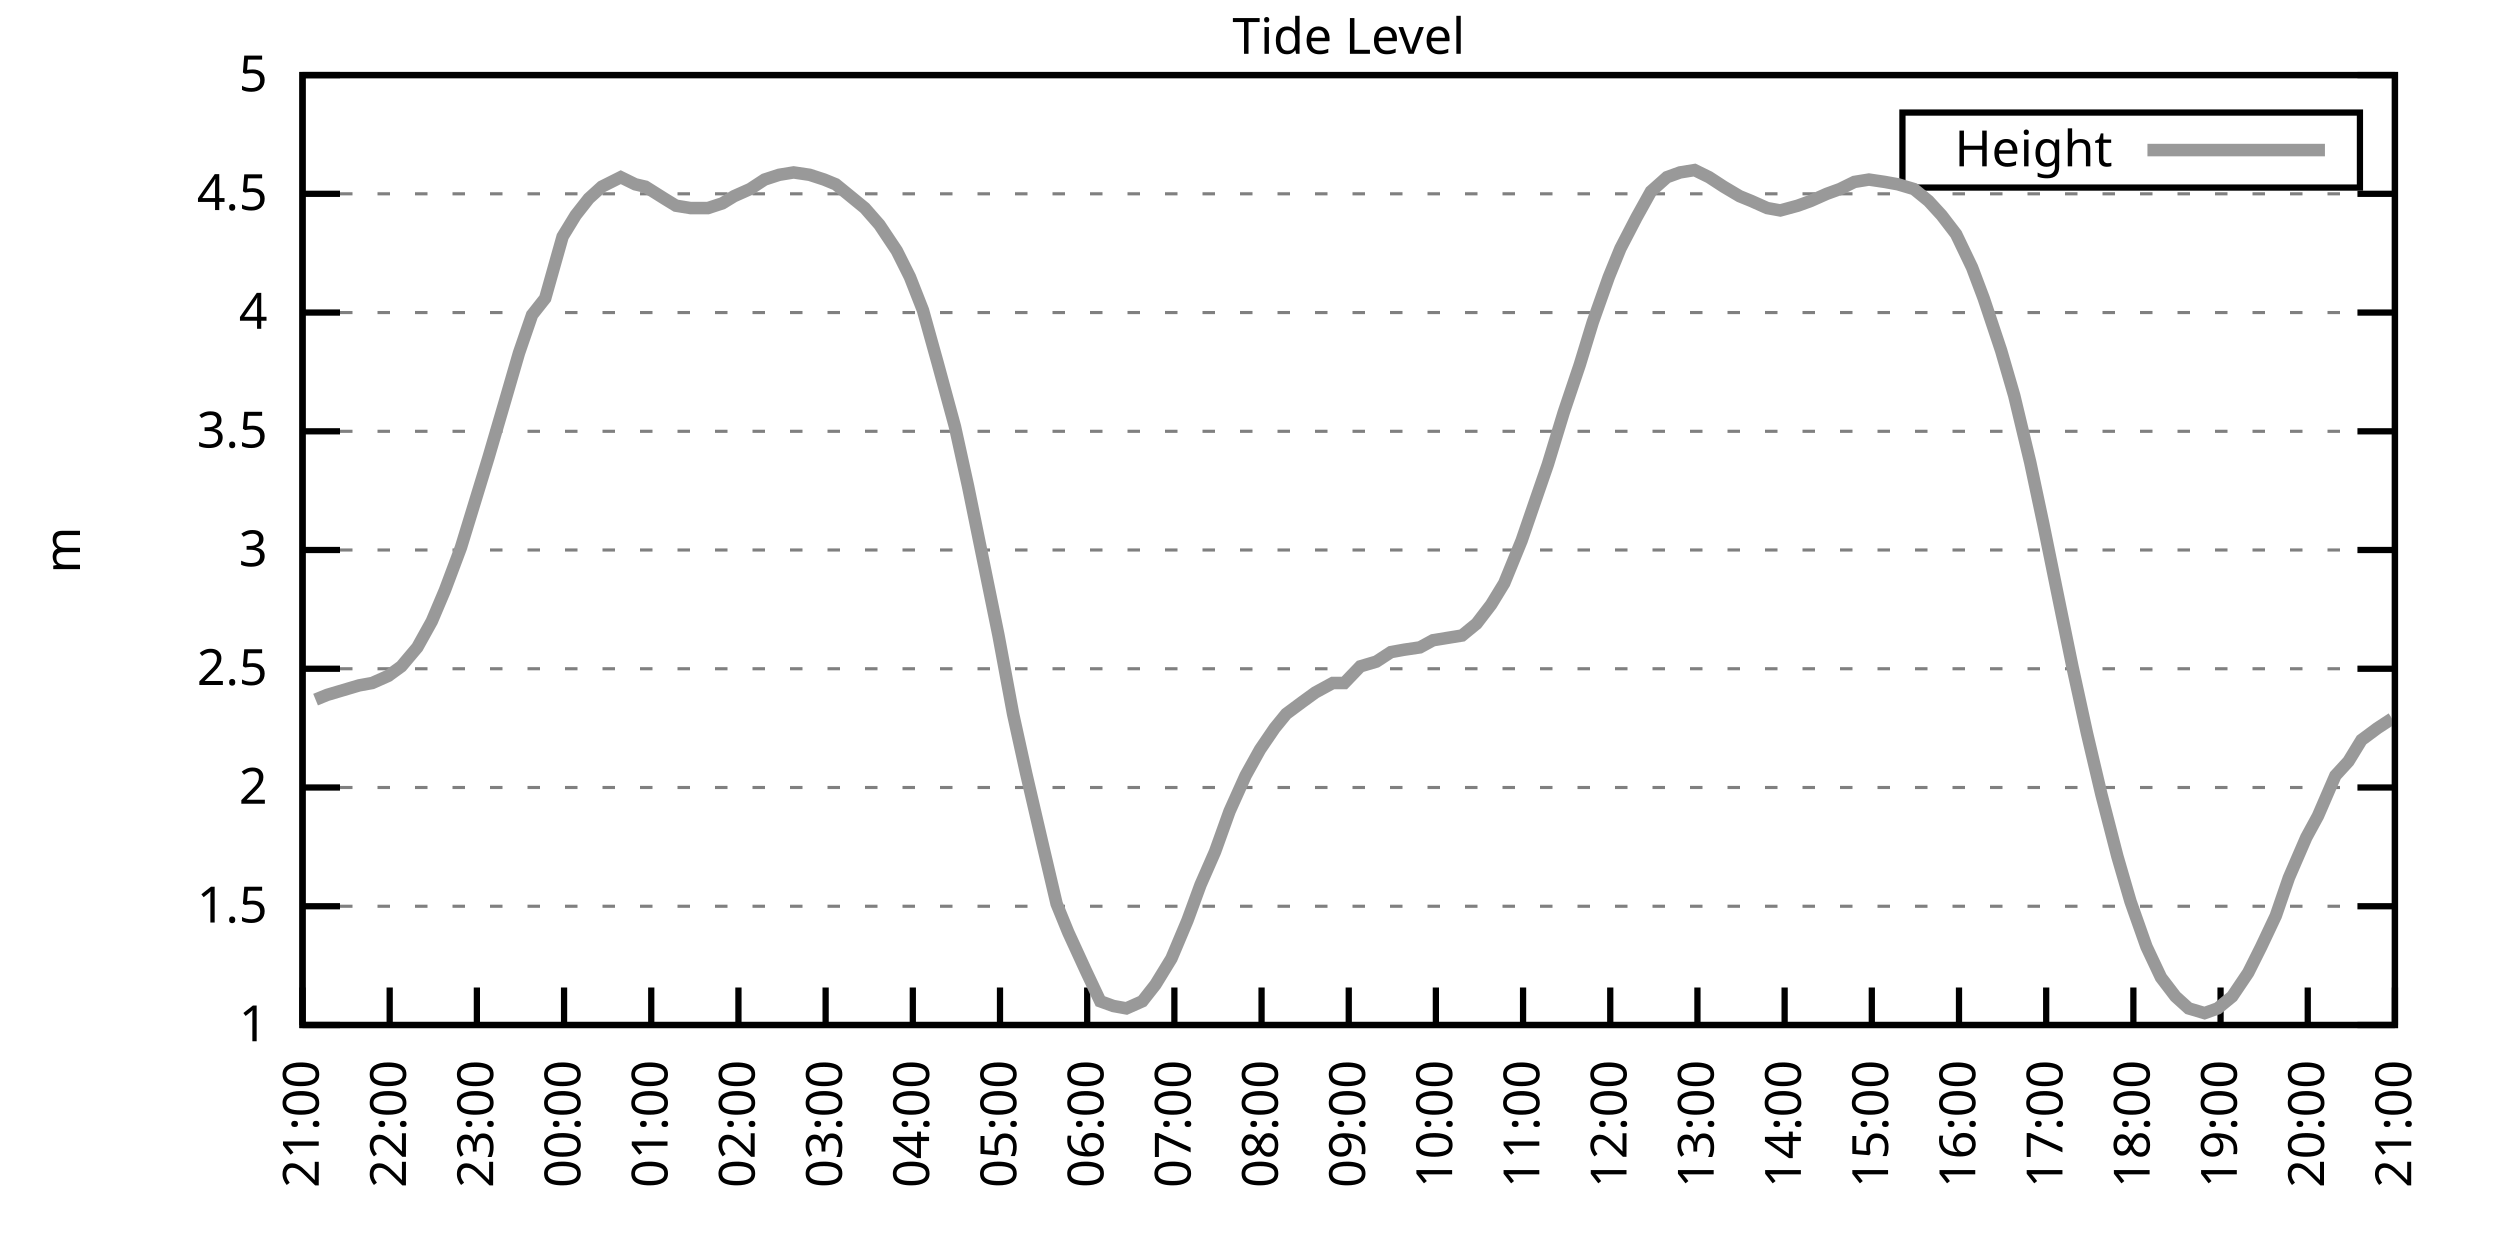
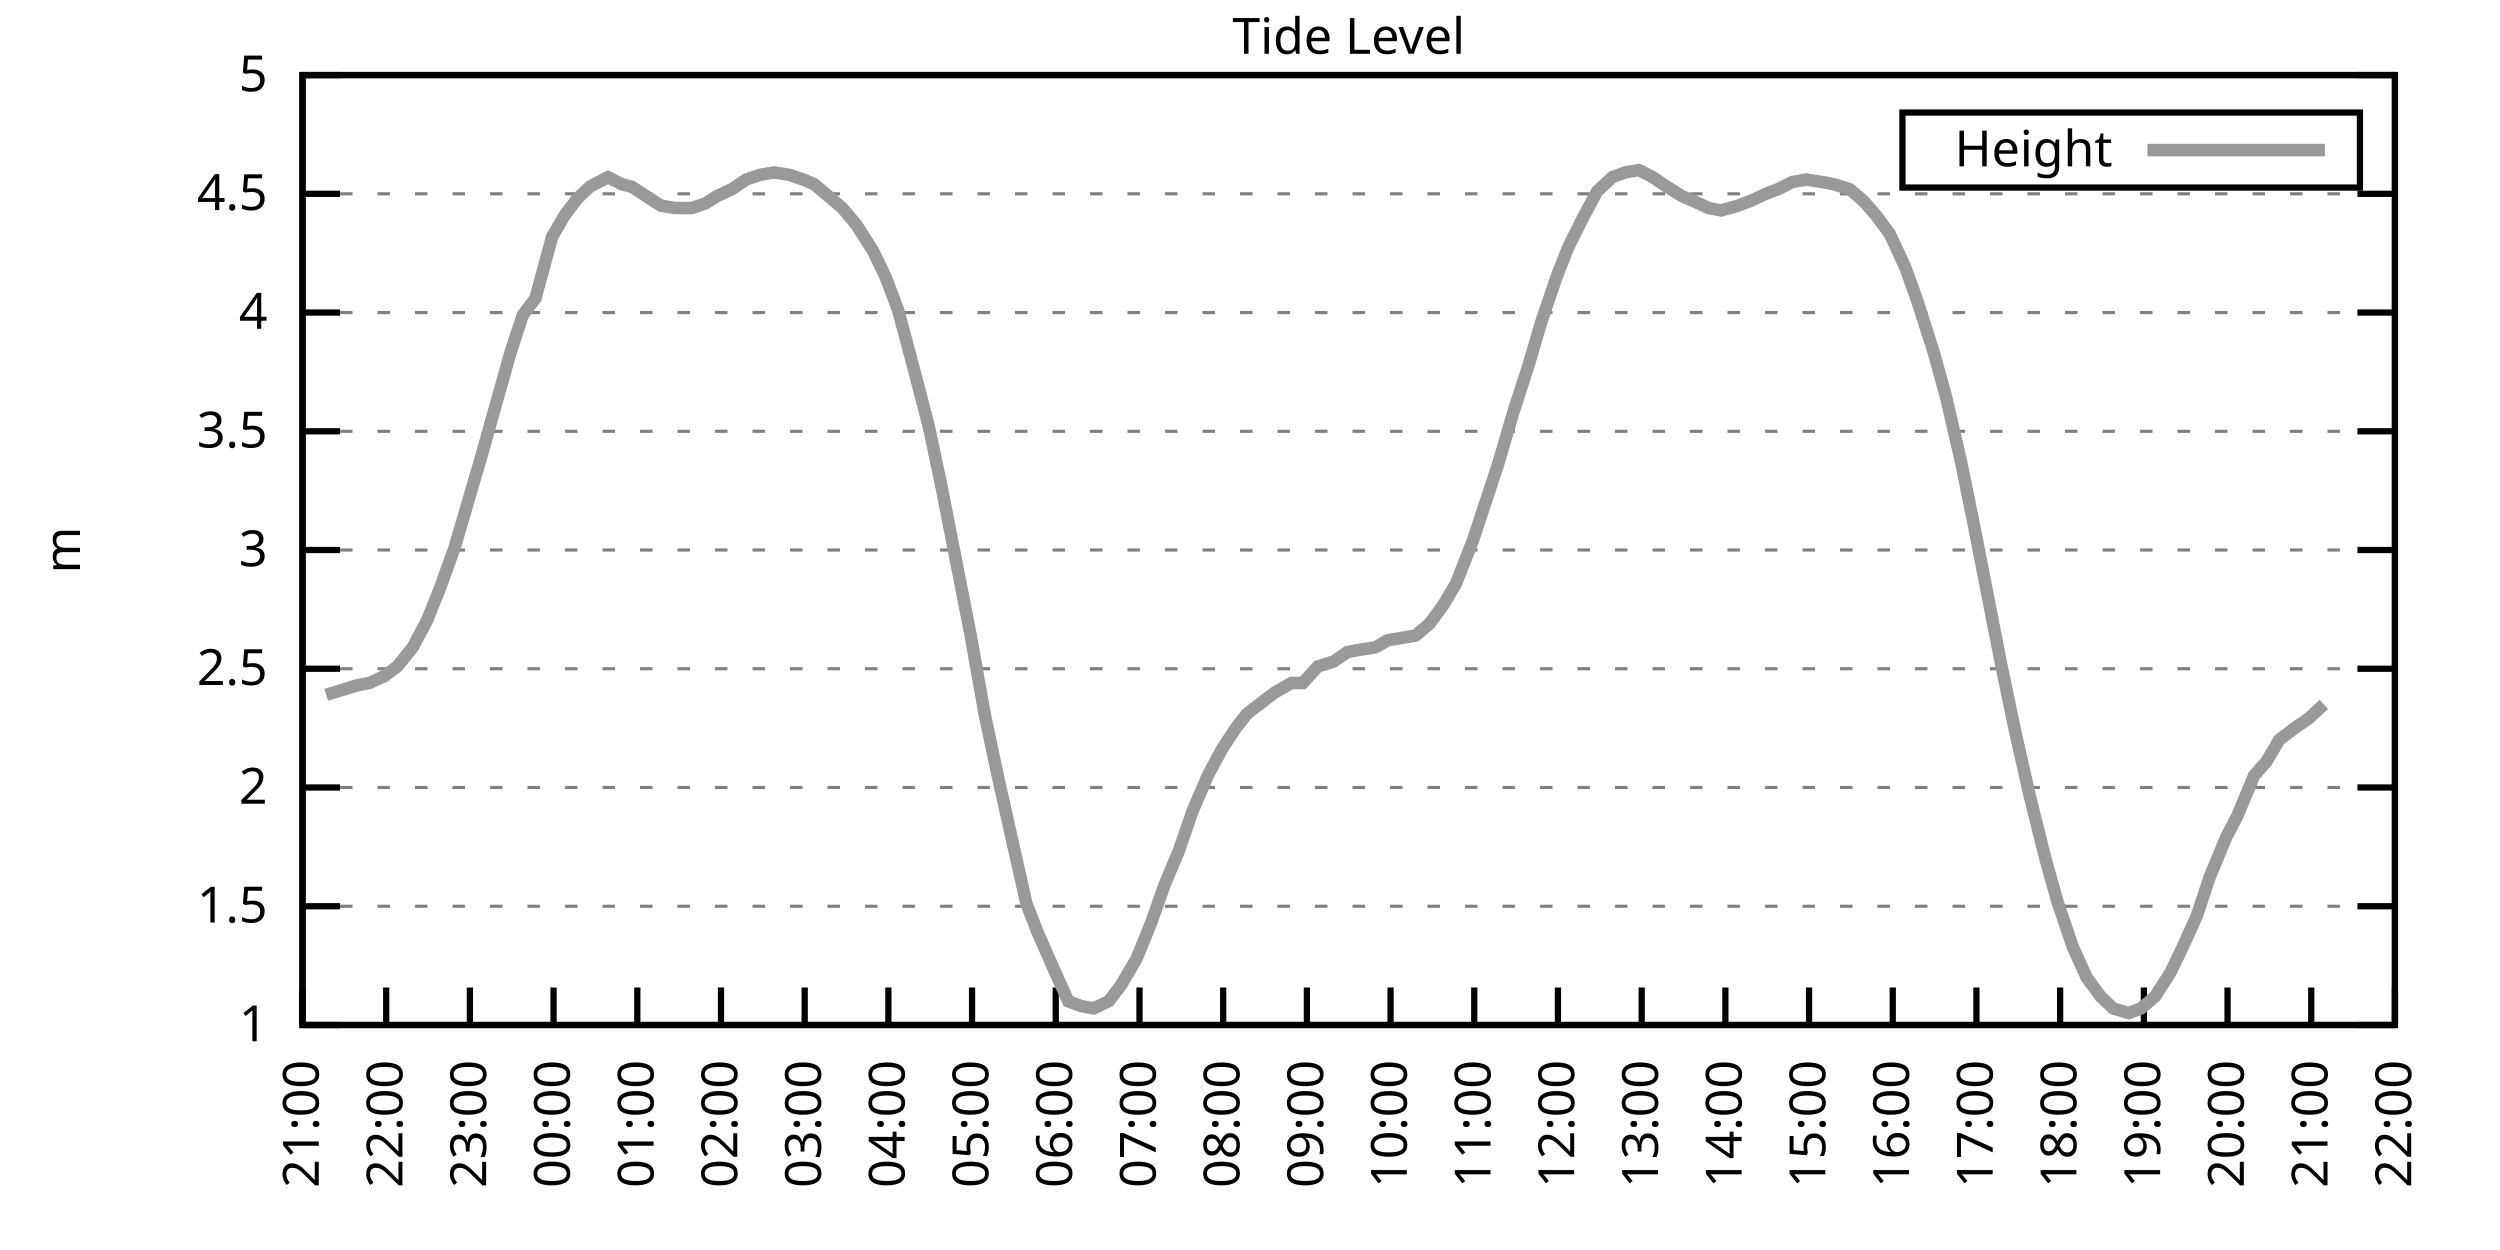
<svg xmlns="http://www.w3.org/2000/svg" xmlns:xlink="http://www.w3.org/1999/xlink" width="400" height="200" viewBox="0 0 400 200">
  <g id="gnuplot_canvas">
    <rect x="0" y="0" width="400" height="200" fill="none" />
    <defs>
      <circle id="gpDot" r="0.5" stroke-width="0.5" stroke="currentColor" />
      <path id="gpPt0" stroke-width="0.333" stroke="currentColor" d="M-1,0 h2 M0,-1 v2" />
      <path id="gpPt1" stroke-width="0.333" stroke="currentColor" d="M-1,-1 L1,1 M1,-1 L-1,1" />
      <path id="gpPt2" stroke-width="0.333" stroke="currentColor" d="M-1,0 L1,0 M0,-1 L0,1 M-1,-1 L1,1 M-1,1 L1,-1" />
      <rect id="gpPt3" stroke-width="0.333" stroke="currentColor" x="-1" y="-1" width="2" height="2" />
      <rect id="gpPt4" stroke-width="0.333" stroke="currentColor" fill="currentColor" x="-1" y="-1" width="2" height="2" />
      <circle id="gpPt5" stroke-width="0.333" stroke="currentColor" cx="0" cy="0" r="1" />
      <use xlink:href="#gpPt5" id="gpPt6" fill="currentColor" stroke="none" />
      <path id="gpPt7" stroke-width="0.333" stroke="currentColor" d="M0,-1.33 L-1.33,0.67 L1.33,0.67 z" />
      <use xlink:href="#gpPt7" id="gpPt8" fill="currentColor" stroke="none" />
      <use xlink:href="#gpPt7" id="gpPt9" stroke="currentColor" transform="rotate(180)" />
      <use xlink:href="#gpPt9" id="gpPt10" fill="currentColor" stroke="none" />
      <use xlink:href="#gpPt3" id="gpPt11" stroke="currentColor" transform="rotate(45)" />
      <use xlink:href="#gpPt11" id="gpPt12" fill="currentColor" stroke="none" />
      <path id="gpPt13" stroke-width="0.333" stroke="currentColor" d="M0,1.330 L1.265,0.411 L0.782,-1.067 L-0.782,-1.076 L-1.265,0.411 z" />
      <use xlink:href="#gpPt13" id="gpPt14" fill="currentColor" stroke="none" />
      <filter id="textbox" filterUnits="objectBoundingBox" x="0" y="0" height="1" width="1">
        <feFlood flood-color="white" flood-opacity="1" result="bgnd" />
        <feComposite in="SourceGraphic" in2="bgnd" operator="atop" />
      </filter>
      <filter id="greybox" filterUnits="objectBoundingBox" x="0" y="0" height="1" width="1">
        <feFlood flood-color="lightgrey" flood-opacity="1" result="grey" />
        <feComposite in="SourceGraphic" in2="grey" operator="atop" />
      </filter>
    </defs>
    <g fill="none" color="white" stroke="currentColor" stroke-width="1.00" stroke-linecap="butt" stroke-linejoin="miter">
</g>
    <g fill="none" color="black" stroke="currentColor" stroke-width="1.00" stroke-linecap="butt" stroke-linejoin="miter">
      <g stroke="none" shape-rendering="crispEdges">
        <polygon fill="rgb(255, 255, 255)" points="48.40,164.00 383.18,164.00 383.18,12.02 48.40,12.02 " />
      </g>
    </g>
    <g fill="none" color="black" stroke="currentColor" stroke-width="1.00" stroke-linecap="butt" stroke-linejoin="miter">
</g>
    <g fill="none" color="black" stroke="black" stroke-width="0.50" stroke-linecap="butt" stroke-linejoin="miter">
</g>
    <g fill="none" color="gray" stroke="currentColor" stroke-width="0.50" stroke-linecap="butt" stroke-linejoin="miter">
      <path stroke="gray" stroke-dasharray="2,4" class="gridline" d="M48.40,164.00 L383.19,164.00  " />
    </g>
    <g fill="none" color="gray" stroke="gray" stroke-width="1.00" stroke-linecap="butt" stroke-linejoin="miter">
</g>
    <g fill="none" color="black" stroke="currentColor" stroke-width="1.00" stroke-linecap="butt" stroke-linejoin="miter">
      <path stroke="black" d="M48.40,164.00 L54.40,164.00 M383.19,164.00 L377.19,164.00  " />
      <g transform="translate(42.80,166.60)" stroke="none" fill="black" font-family="Sans" font-size="8.00" text-anchor="end">
        <text>
          <tspan font-family="Sans"> 1</tspan>
        </text>
      </g>
    </g>
    <g fill="none" color="black" stroke="currentColor" stroke-width="1.00" stroke-linecap="butt" stroke-linejoin="miter">
</g>
    <g fill="none" color="black" stroke="black" stroke-width="0.50" stroke-linecap="butt" stroke-linejoin="miter">
</g>
    <g fill="none" color="gray" stroke="currentColor" stroke-width="0.50" stroke-linecap="butt" stroke-linejoin="miter">
      <path stroke="gray" stroke-dasharray="2,4" class="gridline" d="M48.40,145.00 L383.19,145.00  " />
    </g>
    <g fill="none" color="gray" stroke="gray" stroke-width="1.00" stroke-linecap="butt" stroke-linejoin="miter">
</g>
    <g fill="none" color="black" stroke="currentColor" stroke-width="1.00" stroke-linecap="butt" stroke-linejoin="miter">
      <path stroke="black" d="M48.40,145.00 L54.40,145.00 M383.19,145.00 L377.19,145.00  " />
      <g transform="translate(42.80,147.60)" stroke="none" fill="black" font-family="Sans" font-size="8.00" text-anchor="end">
        <text>
          <tspan font-family="Sans"> 1.5</tspan>
        </text>
      </g>
    </g>
    <g fill="none" color="black" stroke="currentColor" stroke-width="1.00" stroke-linecap="butt" stroke-linejoin="miter">
</g>
    <g fill="none" color="black" stroke="black" stroke-width="0.50" stroke-linecap="butt" stroke-linejoin="miter">
</g>
    <g fill="none" color="gray" stroke="currentColor" stroke-width="0.50" stroke-linecap="butt" stroke-linejoin="miter">
      <path stroke="gray" stroke-dasharray="2,4" class="gridline" d="M48.40,126.00 L383.19,126.00  " />
    </g>
    <g fill="none" color="gray" stroke="gray" stroke-width="1.00" stroke-linecap="butt" stroke-linejoin="miter">
</g>
    <g fill="none" color="black" stroke="currentColor" stroke-width="1.00" stroke-linecap="butt" stroke-linejoin="miter">
      <path stroke="black" d="M48.40,126.00 L54.40,126.00 M383.19,126.00 L377.19,126.00  " />
      <g transform="translate(42.80,128.60)" stroke="none" fill="black" font-family="Sans" font-size="8.00" text-anchor="end">
        <text>
          <tspan font-family="Sans"> 2</tspan>
        </text>
      </g>
    </g>
    <g fill="none" color="black" stroke="currentColor" stroke-width="1.00" stroke-linecap="butt" stroke-linejoin="miter">
</g>
    <g fill="none" color="black" stroke="black" stroke-width="0.50" stroke-linecap="butt" stroke-linejoin="miter">
</g>
    <g fill="none" color="gray" stroke="currentColor" stroke-width="0.50" stroke-linecap="butt" stroke-linejoin="miter">
      <path stroke="gray" stroke-dasharray="2,4" class="gridline" d="M48.40,107.00 L383.19,107.00  " />
    </g>
    <g fill="none" color="gray" stroke="gray" stroke-width="1.00" stroke-linecap="butt" stroke-linejoin="miter">
</g>
    <g fill="none" color="black" stroke="currentColor" stroke-width="1.00" stroke-linecap="butt" stroke-linejoin="miter">
      <path stroke="black" d="M48.40,107.00 L54.40,107.00 M383.19,107.00 L377.19,107.00  " />
      <g transform="translate(42.80,109.60)" stroke="none" fill="black" font-family="Sans" font-size="8.00" text-anchor="end">
        <text>
          <tspan font-family="Sans"> 2.5</tspan>
        </text>
      </g>
    </g>
    <g fill="none" color="black" stroke="currentColor" stroke-width="1.00" stroke-linecap="butt" stroke-linejoin="miter">
</g>
    <g fill="none" color="black" stroke="black" stroke-width="0.50" stroke-linecap="butt" stroke-linejoin="miter">
</g>
    <g fill="none" color="gray" stroke="currentColor" stroke-width="0.50" stroke-linecap="butt" stroke-linejoin="miter">
      <path stroke="gray" stroke-dasharray="2,4" class="gridline" d="M48.40,88.00 L383.19,88.00  " />
    </g>
    <g fill="none" color="gray" stroke="gray" stroke-width="1.00" stroke-linecap="butt" stroke-linejoin="miter">
</g>
    <g fill="none" color="black" stroke="currentColor" stroke-width="1.00" stroke-linecap="butt" stroke-linejoin="miter">
      <path stroke="black" d="M48.40,88.00 L54.40,88.00 M383.19,88.00 L377.19,88.00  " />
      <g transform="translate(42.80,90.60)" stroke="none" fill="black" font-family="Sans" font-size="8.00" text-anchor="end">
        <text>
          <tspan font-family="Sans"> 3</tspan>
        </text>
      </g>
    </g>
    <g fill="none" color="black" stroke="currentColor" stroke-width="1.00" stroke-linecap="butt" stroke-linejoin="miter">
</g>
    <g fill="none" color="black" stroke="black" stroke-width="0.50" stroke-linecap="butt" stroke-linejoin="miter">
</g>
    <g fill="none" color="gray" stroke="currentColor" stroke-width="0.50" stroke-linecap="butt" stroke-linejoin="miter">
      <path stroke="gray" stroke-dasharray="2,4" class="gridline" d="M48.40,69.01 L383.19,69.01  " />
    </g>
    <g fill="none" color="gray" stroke="gray" stroke-width="1.00" stroke-linecap="butt" stroke-linejoin="miter">
</g>
    <g fill="none" color="black" stroke="currentColor" stroke-width="1.00" stroke-linecap="butt" stroke-linejoin="miter">
      <path stroke="black" d="M48.40,69.01 L54.40,69.01 M383.19,69.01 L377.19,69.01  " />
      <g transform="translate(42.80,71.61)" stroke="none" fill="black" font-family="Sans" font-size="8.00" text-anchor="end">
        <text>
          <tspan font-family="Sans"> 3.5</tspan>
        </text>
      </g>
    </g>
    <g fill="none" color="black" stroke="currentColor" stroke-width="1.00" stroke-linecap="butt" stroke-linejoin="miter">
</g>
    <g fill="none" color="black" stroke="black" stroke-width="0.50" stroke-linecap="butt" stroke-linejoin="miter">
</g>
    <g fill="none" color="gray" stroke="currentColor" stroke-width="0.50" stroke-linecap="butt" stroke-linejoin="miter">
      <path stroke="gray" stroke-dasharray="2,4" class="gridline" d="M48.40,50.01 L383.19,50.01  " />
    </g>
    <g fill="none" color="gray" stroke="gray" stroke-width="1.00" stroke-linecap="butt" stroke-linejoin="miter">
</g>
    <g fill="none" color="black" stroke="currentColor" stroke-width="1.00" stroke-linecap="butt" stroke-linejoin="miter">
      <path stroke="black" d="M48.40,50.01 L54.40,50.01 M383.19,50.01 L377.19,50.01  " />
      <g transform="translate(42.80,52.61)" stroke="none" fill="black" font-family="Sans" font-size="8.00" text-anchor="end">
        <text>
          <tspan font-family="Sans"> 4</tspan>
        </text>
      </g>
    </g>
    <g fill="none" color="black" stroke="currentColor" stroke-width="1.00" stroke-linecap="butt" stroke-linejoin="miter">
</g>
    <g fill="none" color="black" stroke="black" stroke-width="0.50" stroke-linecap="butt" stroke-linejoin="miter">
</g>
    <g fill="none" color="gray" stroke="currentColor" stroke-width="0.50" stroke-linecap="butt" stroke-linejoin="miter">
      <path stroke="gray" stroke-dasharray="2,4" class="gridline" d="M48.40,31.01 L383.19,31.01  " />
    </g>
    <g fill="none" color="gray" stroke="gray" stroke-width="1.00" stroke-linecap="butt" stroke-linejoin="miter">
</g>
    <g fill="none" color="black" stroke="currentColor" stroke-width="1.00" stroke-linecap="butt" stroke-linejoin="miter">
      <path stroke="black" d="M48.40,31.01 L54.40,31.01 M383.19,31.01 L377.19,31.01  " />
      <g transform="translate(42.80,33.61)" stroke="none" fill="black" font-family="Sans" font-size="8.00" text-anchor="end">
        <text>
          <tspan font-family="Sans"> 4.5</tspan>
        </text>
      </g>
    </g>
    <g fill="none" color="black" stroke="currentColor" stroke-width="1.00" stroke-linecap="butt" stroke-linejoin="miter">
</g>
    <g fill="none" color="black" stroke="black" stroke-width="0.50" stroke-linecap="butt" stroke-linejoin="miter">
</g>
    <g fill="none" color="gray" stroke="currentColor" stroke-width="0.50" stroke-linecap="butt" stroke-linejoin="miter">
      <path stroke="gray" stroke-dasharray="2,4" class="gridline" d="M48.40,12.01 L383.19,12.01  " />
    </g>
    <g fill="none" color="gray" stroke="gray" stroke-width="1.00" stroke-linecap="butt" stroke-linejoin="miter">
</g>
    <g fill="none" color="black" stroke="currentColor" stroke-width="1.00" stroke-linecap="butt" stroke-linejoin="miter">
      <path stroke="black" d="M48.40,12.01 L54.40,12.01 M383.19,12.01 L377.19,12.01  " />
      <g transform="translate(42.80,14.61)" stroke="none" fill="black" font-family="Sans" font-size="8.00" text-anchor="end">
        <text>
          <tspan font-family="Sans"> 5</tspan>
        </text>
      </g>
    </g>
    <g fill="none" color="black" stroke="currentColor" stroke-width="1.00" stroke-linecap="butt" stroke-linejoin="miter">
      <path stroke="black" d="M48.40,164.00 L48.40,158.00  " />
      <g transform="translate(51.00,169.60) rotate(270.00)" stroke="none" fill="black" font-family="Sans" font-size="8.00" text-anchor="end">
        <text>
          <tspan font-family="Sans">21:00</tspan>
        </text>
      </g>
    </g>
    <g fill="none" color="black" stroke="currentColor" stroke-width="1.00" stroke-linecap="butt" stroke-linejoin="miter">
-       <path stroke="black" d="M62.35,164.00 L62.35,158.00  " />
-       <g transform="translate(64.95,169.60) rotate(270.00)" stroke="none" fill="black" font-family="Sans" font-size="8.00" text-anchor="end">
+       <path stroke="black" d="M61.79,164.00 L61.79,158.00  " />
+       <g transform="translate(64.39,169.60) rotate(270.00)" stroke="none" fill="black" font-family="Sans" font-size="8.00" text-anchor="end">
        <text>
          <tspan font-family="Sans">22:00</tspan>
        </text>
      </g>
    </g>
    <g fill="none" color="black" stroke="currentColor" stroke-width="1.00" stroke-linecap="butt" stroke-linejoin="miter">
-       <path stroke="black" d="M76.30,164.00 L76.30,158.00  " />
-       <g transform="translate(78.90,169.60) rotate(270.00)" stroke="none" fill="black" font-family="Sans" font-size="8.00" text-anchor="end">
+       <path stroke="black" d="M75.18,164.00 L75.18,158.00  " />
+       <g transform="translate(77.78,169.60) rotate(270.00)" stroke="none" fill="black" font-family="Sans" font-size="8.00" text-anchor="end">
        <text>
          <tspan font-family="Sans">23:00</tspan>
        </text>
      </g>
    </g>
    <g fill="none" color="black" stroke="currentColor" stroke-width="1.00" stroke-linecap="butt" stroke-linejoin="miter">
-       <path stroke="black" d="M90.25,164.00 L90.25,158.00  " />
-       <g transform="translate(92.85,169.60) rotate(270.00)" stroke="none" fill="black" font-family="Sans" font-size="8.00" text-anchor="end">
+       <path stroke="black" d="M88.57,164.00 L88.57,158.00  " />
+       <g transform="translate(91.17,169.60) rotate(270.00)" stroke="none" fill="black" font-family="Sans" font-size="8.00" text-anchor="end">
        <text>
          <tspan font-family="Sans">00:00</tspan>
        </text>
      </g>
    </g>
    <g fill="none" color="black" stroke="currentColor" stroke-width="1.00" stroke-linecap="butt" stroke-linejoin="miter">
-       <path stroke="black" d="M104.20,164.00 L104.20,158.00  " />
-       <g transform="translate(106.80,169.60) rotate(270.00)" stroke="none" fill="black" font-family="Sans" font-size="8.00" text-anchor="end">
+       <path stroke="black" d="M101.97,164.00 L101.97,158.00  " />
+       <g transform="translate(104.57,169.60) rotate(270.00)" stroke="none" fill="black" font-family="Sans" font-size="8.00" text-anchor="end">
        <text>
          <tspan font-family="Sans">01:00</tspan>
        </text>
      </g>
    </g>
    <g fill="none" color="black" stroke="currentColor" stroke-width="1.00" stroke-linecap="butt" stroke-linejoin="miter">
-       <path stroke="black" d="M118.15,164.00 L118.15,158.00  " />
-       <g transform="translate(120.75,169.60) rotate(270.00)" stroke="none" fill="black" font-family="Sans" font-size="8.00" text-anchor="end">
+       <path stroke="black" d="M115.36,164.00 L115.36,158.00  " />
+       <g transform="translate(117.96,169.60) rotate(270.00)" stroke="none" fill="black" font-family="Sans" font-size="8.00" text-anchor="end">
        <text>
          <tspan font-family="Sans">02:00</tspan>
        </text>
      </g>
    </g>
    <g fill="none" color="black" stroke="currentColor" stroke-width="1.00" stroke-linecap="butt" stroke-linejoin="miter">
-       <path stroke="black" d="M132.10,164.00 L132.10,158.00  " />
-       <g transform="translate(134.70,169.60) rotate(270.00)" stroke="none" fill="black" font-family="Sans" font-size="8.00" text-anchor="end">
+       <path stroke="black" d="M128.75,164.00 L128.75,158.00  " />
+       <g transform="translate(131.35,169.60) rotate(270.00)" stroke="none" fill="black" font-family="Sans" font-size="8.00" text-anchor="end">
        <text>
          <tspan font-family="Sans">03:00</tspan>
        </text>
      </g>
    </g>
    <g fill="none" color="black" stroke="currentColor" stroke-width="1.00" stroke-linecap="butt" stroke-linejoin="miter">
-       <path stroke="black" d="M146.05,164.00 L146.05,158.00  " />
-       <g transform="translate(148.65,169.60) rotate(270.00)" stroke="none" fill="black" font-family="Sans" font-size="8.00" text-anchor="end">
+       <path stroke="black" d="M142.14,164.00 L142.14,158.00  " />
+       <g transform="translate(144.74,169.60) rotate(270.00)" stroke="none" fill="black" font-family="Sans" font-size="8.00" text-anchor="end">
        <text>
          <tspan font-family="Sans">04:00</tspan>
        </text>
      </g>
    </g>
    <g fill="none" color="black" stroke="currentColor" stroke-width="1.00" stroke-linecap="butt" stroke-linejoin="miter">
-       <path stroke="black" d="M160.00,164.00 L160.00,158.00  " />
-       <g transform="translate(162.60,169.60) rotate(270.00)" stroke="none" fill="black" font-family="Sans" font-size="8.00" text-anchor="end">
+       <path stroke="black" d="M155.53,164.00 L155.53,158.00  " />
+       <g transform="translate(158.13,169.60) rotate(270.00)" stroke="none" fill="black" font-family="Sans" font-size="8.00" text-anchor="end">
        <text>
          <tspan font-family="Sans">05:00</tspan>
        </text>
      </g>
    </g>
    <g fill="none" color="black" stroke="currentColor" stroke-width="1.00" stroke-linecap="butt" stroke-linejoin="miter">
-       <path stroke="black" d="M173.95,164.00 L173.95,158.00  " />
-       <g transform="translate(176.55,169.60) rotate(270.00)" stroke="none" fill="black" font-family="Sans" font-size="8.00" text-anchor="end">
+       <path stroke="black" d="M168.92,164.00 L168.92,158.00  " />
+       <g transform="translate(171.52,169.60) rotate(270.00)" stroke="none" fill="black" font-family="Sans" font-size="8.00" text-anchor="end">
        <text>
          <tspan font-family="Sans">06:00</tspan>
        </text>
      </g>
    </g>
    <g fill="none" color="black" stroke="currentColor" stroke-width="1.00" stroke-linecap="butt" stroke-linejoin="miter">
-       <path stroke="black" d="M187.90,164.00 L187.90,158.00  " />
-       <g transform="translate(190.50,169.60) rotate(270.00)" stroke="none" fill="black" font-family="Sans" font-size="8.00" text-anchor="end">
+       <path stroke="black" d="M182.32,164.00 L182.32,158.00  " />
+       <g transform="translate(184.92,169.60) rotate(270.00)" stroke="none" fill="black" font-family="Sans" font-size="8.00" text-anchor="end">
        <text>
          <tspan font-family="Sans">07:00</tspan>
        </text>
      </g>
    </g>
    <g fill="none" color="black" stroke="currentColor" stroke-width="1.00" stroke-linecap="butt" stroke-linejoin="miter">
-       <path stroke="black" d="M201.85,164.00 L201.85,158.00  " />
-       <g transform="translate(204.45,169.60) rotate(270.00)" stroke="none" fill="black" font-family="Sans" font-size="8.00" text-anchor="end">
+       <path stroke="black" d="M195.71,164.00 L195.71,158.00  " />
+       <g transform="translate(198.31,169.60) rotate(270.00)" stroke="none" fill="black" font-family="Sans" font-size="8.00" text-anchor="end">
        <text>
          <tspan font-family="Sans">08:00</tspan>
        </text>
      </g>
    </g>
    <g fill="none" color="black" stroke="currentColor" stroke-width="1.00" stroke-linecap="butt" stroke-linejoin="miter">
-       <path stroke="black" d="M215.80,164.00 L215.80,158.00  " />
-       <g transform="translate(218.40,169.60) rotate(270.00)" stroke="none" fill="black" font-family="Sans" font-size="8.00" text-anchor="end">
+       <path stroke="black" d="M209.10,164.00 L209.10,158.00  " />
+       <g transform="translate(211.70,169.60) rotate(270.00)" stroke="none" fill="black" font-family="Sans" font-size="8.00" text-anchor="end">
        <text>
          <tspan font-family="Sans">09:00</tspan>
        </text>
      </g>
    </g>
    <g fill="none" color="black" stroke="currentColor" stroke-width="1.00" stroke-linecap="butt" stroke-linejoin="miter">
-       <path stroke="black" d="M229.74,164.00 L229.74,158.00  " />
-       <g transform="translate(232.34,169.60) rotate(270.00)" stroke="none" fill="black" font-family="Sans" font-size="8.00" text-anchor="end">
+       <path stroke="black" d="M222.49,164.00 L222.49,158.00  " />
+       <g transform="translate(225.09,169.60) rotate(270.00)" stroke="none" fill="black" font-family="Sans" font-size="8.00" text-anchor="end">
        <text>
          <tspan font-family="Sans">10:00</tspan>
        </text>
      </g>
    </g>
    <g fill="none" color="black" stroke="currentColor" stroke-width="1.00" stroke-linecap="butt" stroke-linejoin="miter">
-       <path stroke="black" d="M243.69,164.00 L243.69,158.00  " />
-       <g transform="translate(246.29,169.60) rotate(270.00)" stroke="none" fill="black" font-family="Sans" font-size="8.00" text-anchor="end">
+       <path stroke="black" d="M235.88,164.00 L235.88,158.00  " />
+       <g transform="translate(238.48,169.60) rotate(270.00)" stroke="none" fill="black" font-family="Sans" font-size="8.00" text-anchor="end">
        <text>
          <tspan font-family="Sans">11:00</tspan>
        </text>
      </g>
    </g>
    <g fill="none" color="black" stroke="currentColor" stroke-width="1.00" stroke-linecap="butt" stroke-linejoin="miter">
-       <path stroke="black" d="M257.64,164.00 L257.64,158.00  " />
-       <g transform="translate(260.24,169.60) rotate(270.00)" stroke="none" fill="black" font-family="Sans" font-size="8.00" text-anchor="end">
+       <path stroke="black" d="M249.27,164.00 L249.27,158.00  " />
+       <g transform="translate(251.87,169.60) rotate(270.00)" stroke="none" fill="black" font-family="Sans" font-size="8.00" text-anchor="end">
        <text>
          <tspan font-family="Sans">12:00</tspan>
        </text>
      </g>
    </g>
    <g fill="none" color="black" stroke="currentColor" stroke-width="1.00" stroke-linecap="butt" stroke-linejoin="miter">
-       <path stroke="black" d="M271.59,164.00 L271.59,158.00  " />
-       <g transform="translate(274.19,169.60) rotate(270.00)" stroke="none" fill="black" font-family="Sans" font-size="8.00" text-anchor="end">
+       <path stroke="black" d="M262.67,164.00 L262.67,158.00  " />
+       <g transform="translate(265.27,169.60) rotate(270.00)" stroke="none" fill="black" font-family="Sans" font-size="8.00" text-anchor="end">
        <text>
          <tspan font-family="Sans">13:00</tspan>
        </text>
      </g>
    </g>
    <g fill="none" color="black" stroke="currentColor" stroke-width="1.00" stroke-linecap="butt" stroke-linejoin="miter">
-       <path stroke="black" d="M285.54,164.00 L285.54,158.00  " />
-       <g transform="translate(288.14,169.60) rotate(270.00)" stroke="none" fill="black" font-family="Sans" font-size="8.00" text-anchor="end">
+       <path stroke="black" d="M276.06,164.00 L276.06,158.00  " />
+       <g transform="translate(278.66,169.60) rotate(270.00)" stroke="none" fill="black" font-family="Sans" font-size="8.00" text-anchor="end">
        <text>
          <tspan font-family="Sans">14:00</tspan>
        </text>
      </g>
    </g>
    <g fill="none" color="black" stroke="currentColor" stroke-width="1.00" stroke-linecap="butt" stroke-linejoin="miter">
-       <path stroke="black" d="M299.49,164.00 L299.49,158.00  " />
-       <g transform="translate(302.09,169.60) rotate(270.00)" stroke="none" fill="black" font-family="Sans" font-size="8.00" text-anchor="end">
+       <path stroke="black" d="M289.45,164.00 L289.45,158.00  " />
+       <g transform="translate(292.05,169.60) rotate(270.00)" stroke="none" fill="black" font-family="Sans" font-size="8.00" text-anchor="end">
        <text>
          <tspan font-family="Sans">15:00</tspan>
        </text>
      </g>
    </g>
    <g fill="none" color="black" stroke="currentColor" stroke-width="1.00" stroke-linecap="butt" stroke-linejoin="miter">
-       <path stroke="black" d="M313.44,164.00 L313.44,158.00  " />
-       <g transform="translate(316.04,169.60) rotate(270.00)" stroke="none" fill="black" font-family="Sans" font-size="8.00" text-anchor="end">
+       <path stroke="black" d="M302.84,164.00 L302.84,158.00  " />
+       <g transform="translate(305.44,169.60) rotate(270.00)" stroke="none" fill="black" font-family="Sans" font-size="8.00" text-anchor="end">
        <text>
          <tspan font-family="Sans">16:00</tspan>
        </text>
      </g>
    </g>
    <g fill="none" color="black" stroke="currentColor" stroke-width="1.00" stroke-linecap="butt" stroke-linejoin="miter">
-       <path stroke="black" d="M327.39,164.00 L327.39,158.00  " />
-       <g transform="translate(329.99,169.60) rotate(270.00)" stroke="none" fill="black" font-family="Sans" font-size="8.00" text-anchor="end">
+       <path stroke="black" d="M316.23,164.00 L316.23,158.00  " />
+       <g transform="translate(318.83,169.60) rotate(270.00)" stroke="none" fill="black" font-family="Sans" font-size="8.00" text-anchor="end">
        <text>
          <tspan font-family="Sans">17:00</tspan>
        </text>
      </g>
    </g>
    <g fill="none" color="black" stroke="currentColor" stroke-width="1.00" stroke-linecap="butt" stroke-linejoin="miter">
-       <path stroke="black" d="M341.34,164.00 L341.34,158.00  " />
-       <g transform="translate(343.94,169.60) rotate(270.00)" stroke="none" fill="black" font-family="Sans" font-size="8.00" text-anchor="end">
+       <path stroke="black" d="M329.62,164.00 L329.62,158.00  " />
+       <g transform="translate(332.22,169.60) rotate(270.00)" stroke="none" fill="black" font-family="Sans" font-size="8.00" text-anchor="end">
        <text>
          <tspan font-family="Sans">18:00</tspan>
        </text>
      </g>
    </g>
    <g fill="none" color="black" stroke="currentColor" stroke-width="1.00" stroke-linecap="butt" stroke-linejoin="miter">
-       <path stroke="black" d="M355.29,164.00 L355.29,158.00  " />
-       <g transform="translate(357.89,169.60) rotate(270.00)" stroke="none" fill="black" font-family="Sans" font-size="8.00" text-anchor="end">
+       <path stroke="black" d="M343.02,164.00 L343.02,158.00  " />
+       <g transform="translate(345.62,169.60) rotate(270.00)" stroke="none" fill="black" font-family="Sans" font-size="8.00" text-anchor="end">
        <text>
          <tspan font-family="Sans">19:00</tspan>
        </text>
      </g>
    </g>
    <g fill="none" color="black" stroke="currentColor" stroke-width="1.00" stroke-linecap="butt" stroke-linejoin="miter">
-       <path stroke="black" d="M369.24,164.00 L369.24,158.00  " />
-       <g transform="translate(371.84,169.60) rotate(270.00)" stroke="none" fill="black" font-family="Sans" font-size="8.00" text-anchor="end">
+       <path stroke="black" d="M356.41,164.00 L356.41,158.00  " />
+       <g transform="translate(359.01,169.60) rotate(270.00)" stroke="none" fill="black" font-family="Sans" font-size="8.00" text-anchor="end">
        <text>
          <tspan font-family="Sans">20:00</tspan>
+         </text>
+       </g>
+     </g>
+     <g fill="none" color="black" stroke="currentColor" stroke-width="1.00" stroke-linecap="butt" stroke-linejoin="miter">
+       <path stroke="black" d="M369.80,164.00 L369.80,158.00  " />
+       <g transform="translate(372.40,169.60) rotate(270.00)" stroke="none" fill="black" font-family="Sans" font-size="8.00" text-anchor="end">
+         <text>
+           <tspan font-family="Sans">21:00</tspan>
        </text>
      </g>
    </g>
    <g fill="none" color="black" stroke="currentColor" stroke-width="1.00" stroke-linecap="butt" stroke-linejoin="miter">
      <path stroke="black" d="M383.19,164.00 L383.19,158.00  " />
      <g transform="translate(385.79,169.60) rotate(270.00)" stroke="none" fill="black" font-family="Sans" font-size="8.00" text-anchor="end">
        <text>
-           <tspan font-family="Sans">21:00</tspan>
+           <tspan font-family="Sans">22:00</tspan>
        </text>
      </g>
    </g>
    <g fill="none" color="black" stroke="currentColor" stroke-width="1.00" stroke-linecap="butt" stroke-linejoin="miter">
</g>
    <g fill="none" color="black" stroke="currentColor" stroke-width="1.00" stroke-linecap="butt" stroke-linejoin="miter">
      <path stroke="black" d="M48.40,12.01 L48.40,164.00 L383.19,164.00 L383.19,12.01 L48.40,12.01 Z  " />
    </g>
    <g fill="none" color="black" stroke="currentColor" stroke-width="1.00" stroke-linecap="butt" stroke-linejoin="miter">
</g>
    <g fill="none" color="black" stroke="currentColor" stroke-width="1.00" stroke-linecap="butt" stroke-linejoin="miter">
      <path stroke="black" d="M304.39,30.01 L304.39,18.01 L377.59,18.01 L377.59,30.01 L304.39,30.01 Z  " />
    </g>
    <g id="Tide_level_plot_1">
      <g fill="none" color="white" stroke="black" stroke-width="2.00" stroke-linecap="butt" stroke-linejoin="miter">
</g>
      <g fill="none" color="black" stroke="currentColor" stroke-width="2.00" stroke-linecap="butt" stroke-linejoin="miter">
        <g transform="translate(337.99,26.61)" stroke="none" fill="black" font-family="Sans" font-size="8.00" text-anchor="end">
          <text>
            <tspan font-family="Sans">Height</tspan>
          </text>
        </g>
      </g>
      <g fill="none" color="black" stroke="currentColor" stroke-width="2.00" stroke-linecap="butt" stroke-linejoin="miter">
-         <path stroke="rgb(153, 153, 153)" d="M343.59,24.01 L371.99,24.01 M50.49,111.94 L52.35,111.18 L54.91,110.42 L57.47,109.66 L59.56,109.28 L62.12,108.14   L64.21,106.62 L66.77,103.58 L69.09,99.40 L71.18,94.46 L73.74,87.63 L76.07,80.03 L78.16,73.19 L80.72,64.45   L83.04,56.47 L85.13,50.39 L87.23,47.73 L90.02,37.85 L92.11,34.43 L94.20,31.77 L96.29,29.87 L99.32,28.35   L101.64,29.49 L103.27,29.87 L106.29,31.77 L108.15,32.91 L110.48,33.29 L113.27,33.29 L115.59,32.53 L117.45,31.39   L120.01,30.25 L122.33,28.73 L124.66,27.97 L126.98,27.59 L129.54,27.97 L131.87,28.73 L133.72,29.49 L136.05,31.39   L138.37,33.29 L140.70,35.95 L143.49,40.13 L145.58,44.31 L147.67,49.63 L150.00,57.99 L152.79,68.25 L154.88,77.75   L156.97,88.00 L159.76,101.68 L162.09,114.22 L164.18,123.72 L166.74,134.74 L169.06,144.62 L170.92,149.18 L173.71,155.26   L176.04,160.20 L178.13,160.96 L180.22,161.34 L182.78,160.20 L184.87,157.54 L187.43,153.36 L189.99,147.28 L192.08,141.58   L194.41,136.26 L196.73,129.80 L199.29,124.10 L201.61,119.92 L203.94,116.50 L205.80,114.22 L208.36,112.32 L210.45,110.80   L213.24,109.28 L215.10,109.28 L217.65,106.62 L220.21,105.86 L222.54,104.34 L224.63,103.96 L227.19,103.58 L229.28,102.44   L231.60,102.06 L233.93,101.68 L236.25,99.78 L238.58,96.74 L240.67,93.32 L243.46,86.49 L245.55,80.41 L247.65,74.33   L250.20,65.97 L252.76,58.37 L254.85,51.53 L257.41,44.31 L259.27,39.75 L261.83,34.81 L264.15,30.63 L266.71,28.35   L268.80,27.59 L271.13,27.21 L273.45,28.35 L275.78,29.87 L278.34,31.39 L280.20,32.15 L282.75,33.29 L284.85,33.67   L287.64,32.91 L289.73,32.15 L292.29,31.01 L294.38,30.25 L296.70,29.11 L299.03,28.73 L301.58,29.11 L303.68,29.49   L306.23,30.25 L308.56,32.15 L310.65,34.43 L312.98,37.47 L315.53,42.79 L317.39,47.73 L320.18,56.09 L322.28,63.31   L324.83,73.95 L326.93,83.83 L329.48,96.36 L331.58,106.62 L333.90,117.26 L336.23,127.14 L338.78,137.02 L340.88,144.24   L343.43,151.46 L345.76,156.40 L348.08,159.44 L350.18,161.34 L352.73,162.10 L354.83,161.34 L357.15,159.44 L359.71,155.64   L361.80,151.46 L364.13,146.52 L366.22,140.44 L369.01,133.98 L370.87,130.56 L373.66,124.10 L375.75,121.82 L377.84,118.40   L380.40,116.50 L382.73,114.98  " />
+         <path stroke="rgb(153, 153, 153)" d="M343.59,24.01 L371.99,24.01 M52.19,111.18 L54.65,110.42 L57.10,109.66 L59.11,109.28 L61.57,108.14 L63.58,106.62   L66.03,103.58 L68.26,99.40 L70.27,94.46 L72.73,87.63 L74.96,80.03 L76.97,73.19 L79.42,64.45 L81.66,56.47   L83.66,50.39 L85.67,47.73 L88.35,37.85 L90.36,34.43 L92.37,31.77 L94.38,29.87 L97.28,28.35 L99.51,29.49   L101.07,29.87 L103.98,31.77 L105.76,32.91 L107.99,33.29 L110.67,33.29 L112.90,32.53 L114.69,31.39 L117.14,30.25   L119.38,28.73 L121.61,27.97 L123.84,27.59 L126.29,27.97 L128.53,28.73 L130.31,29.49 L132.54,31.39 L134.78,33.29   L137.01,35.95 L139.69,40.13 L141.69,44.31 L143.70,49.63 L145.94,57.99 L148.61,68.25 L150.62,77.75 L152.63,88.00   L155.31,101.68 L157.54,114.22 L159.55,123.72 L162.01,134.74 L164.24,144.62 L166.02,149.18 L168.70,155.26 L170.93,160.20   L172.94,160.96 L174.95,161.34 L177.41,160.20 L179.41,157.54 L181.87,153.36 L184.32,147.28 L186.33,141.58 L188.57,136.26   L190.80,129.80 L193.25,124.10 L195.48,119.92 L197.72,116.50 L199.50,114.22 L201.96,112.32 L203.97,110.80 L206.64,109.28   L208.43,109.28 L210.88,106.62 L213.34,105.86 L215.57,104.34 L217.58,103.96 L220.04,103.58 L222.04,102.44 L224.28,102.06   L226.51,101.68 L228.74,99.78 L230.97,96.74 L232.98,93.32 L235.66,86.49 L237.67,80.41 L239.68,74.33 L242.13,65.97   L244.59,58.37 L246.60,51.53 L249.05,44.31 L250.84,39.75 L253.29,34.81 L255.52,30.63 L257.98,28.35 L259.99,27.59   L262.22,27.21 L264.45,28.35 L266.68,29.87 L269.14,31.39 L270.92,32.15 L273.38,33.29 L275.39,33.67 L278.07,32.91   L280.07,32.15 L282.53,31.01 L284.54,30.25 L286.77,29.11 L289.00,28.73 L291.46,29.11 L293.47,29.49 L295.92,30.25   L298.15,32.15 L300.16,34.43 L302.39,37.47 L304.85,42.79 L306.63,47.73 L309.31,56.09 L311.32,63.31 L313.78,73.95   L315.79,83.83 L318.24,96.36 L320.25,106.62 L322.48,117.26 L324.71,127.14 L327.17,137.02 L329.18,144.24 L331.63,151.46   L333.86,156.40 L336.10,159.44 L338.10,161.34 L340.56,162.10 L342.57,161.34 L344.80,159.44 L347.26,155.64 L349.26,151.46   L351.50,146.52 L353.51,140.44 L356.18,133.98 L357.97,130.56 L360.65,124.10 L362.66,121.82 L364.66,118.40 L367.12,116.50   L369.35,114.98 L371.81,112.70  " />
      </g>
    </g>
    <g fill="none" color="black" stroke="currentColor" stroke-width="2.00" stroke-linecap="butt" stroke-linejoin="miter">
</g>
    <g fill="none" color="black" stroke="black" stroke-width="1.00" stroke-linecap="butt" stroke-linejoin="miter">
</g>
    <g fill="none" color="black" stroke="currentColor" stroke-width="1.00" stroke-linecap="butt" stroke-linejoin="miter">
      <path stroke="black" d="M48.40,12.01 L48.40,164.00 L383.19,164.00 L383.19,12.01 L48.40,12.01 Z  " />
      <g transform="translate(12.80,88.01) rotate(270.00)" stroke="none" fill="black" font-family="Sans" font-size="8.00" text-anchor="middle">
        <text>
          <tspan font-family="Sans">m</tspan>
        </text>
      </g>
    </g>
    <g fill="none" color="black" stroke="currentColor" stroke-width="1.00" stroke-linecap="butt" stroke-linejoin="miter">
</g>
    <g fill="none" color="black" stroke="currentColor" stroke-width="1.00" stroke-linecap="butt" stroke-linejoin="miter">
      <g transform="translate(215.79,8.61)" stroke="none" fill="black" font-family="Sans" font-size="8.00" text-anchor="middle">
        <text>
          <tspan font-family="Sans">Tide Level</tspan>
        </text>
      </g>
    </g>
    <g fill="none" color="black" stroke="currentColor" stroke-width="1.00" stroke-linecap="butt" stroke-linejoin="miter">
</g>
  </g>
</svg>
